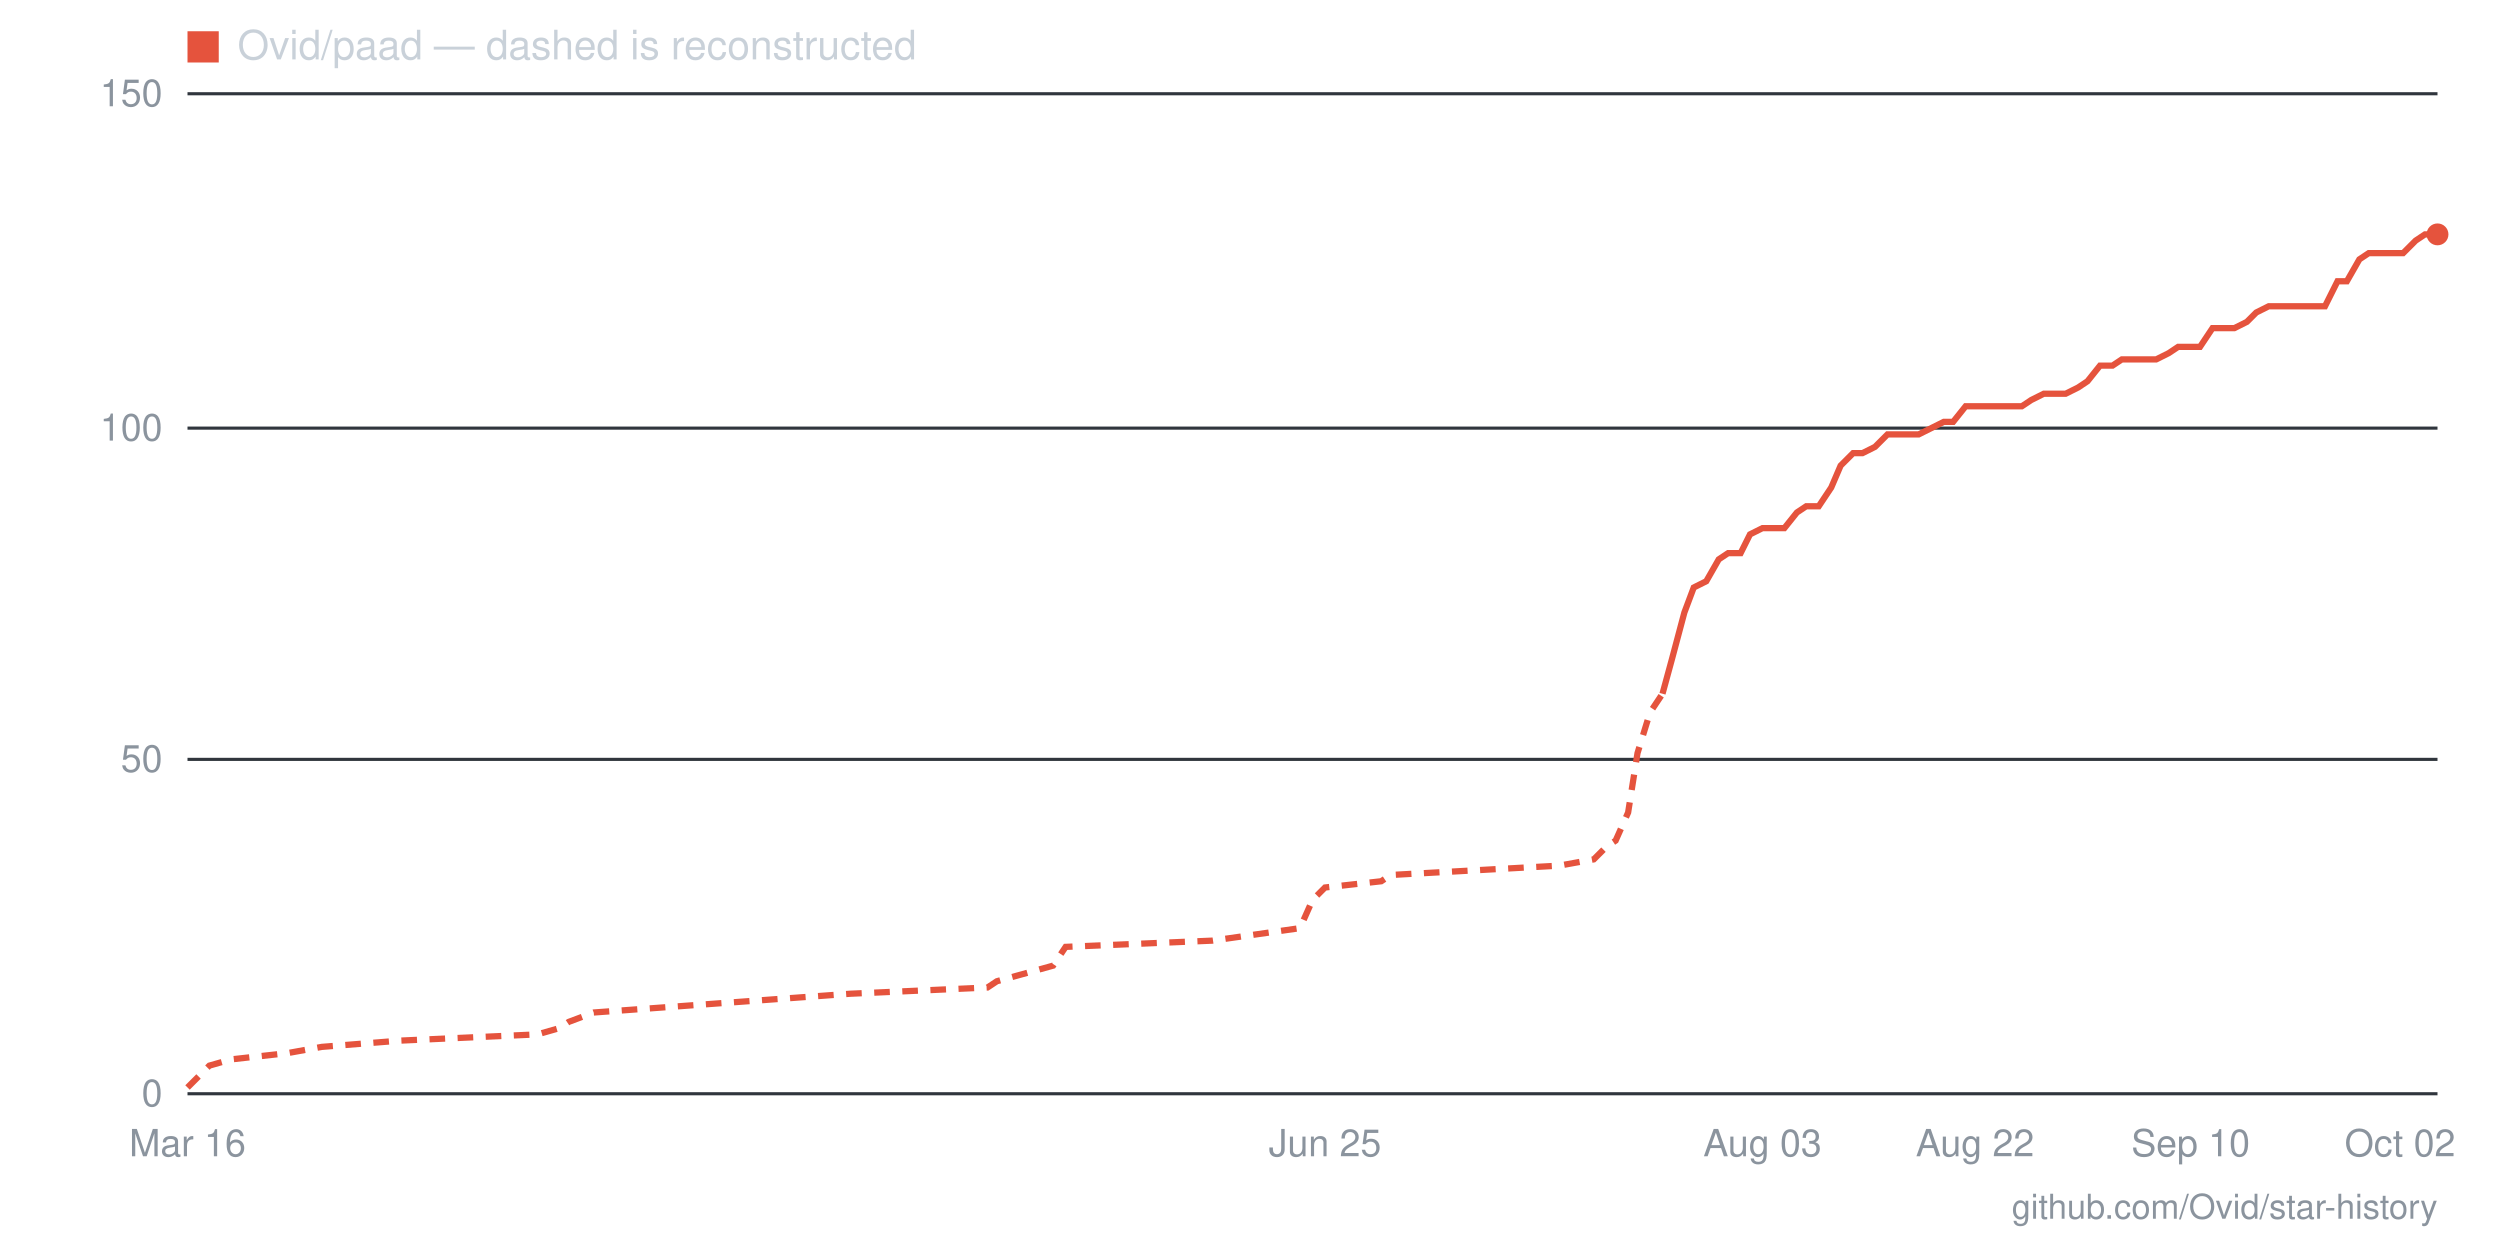
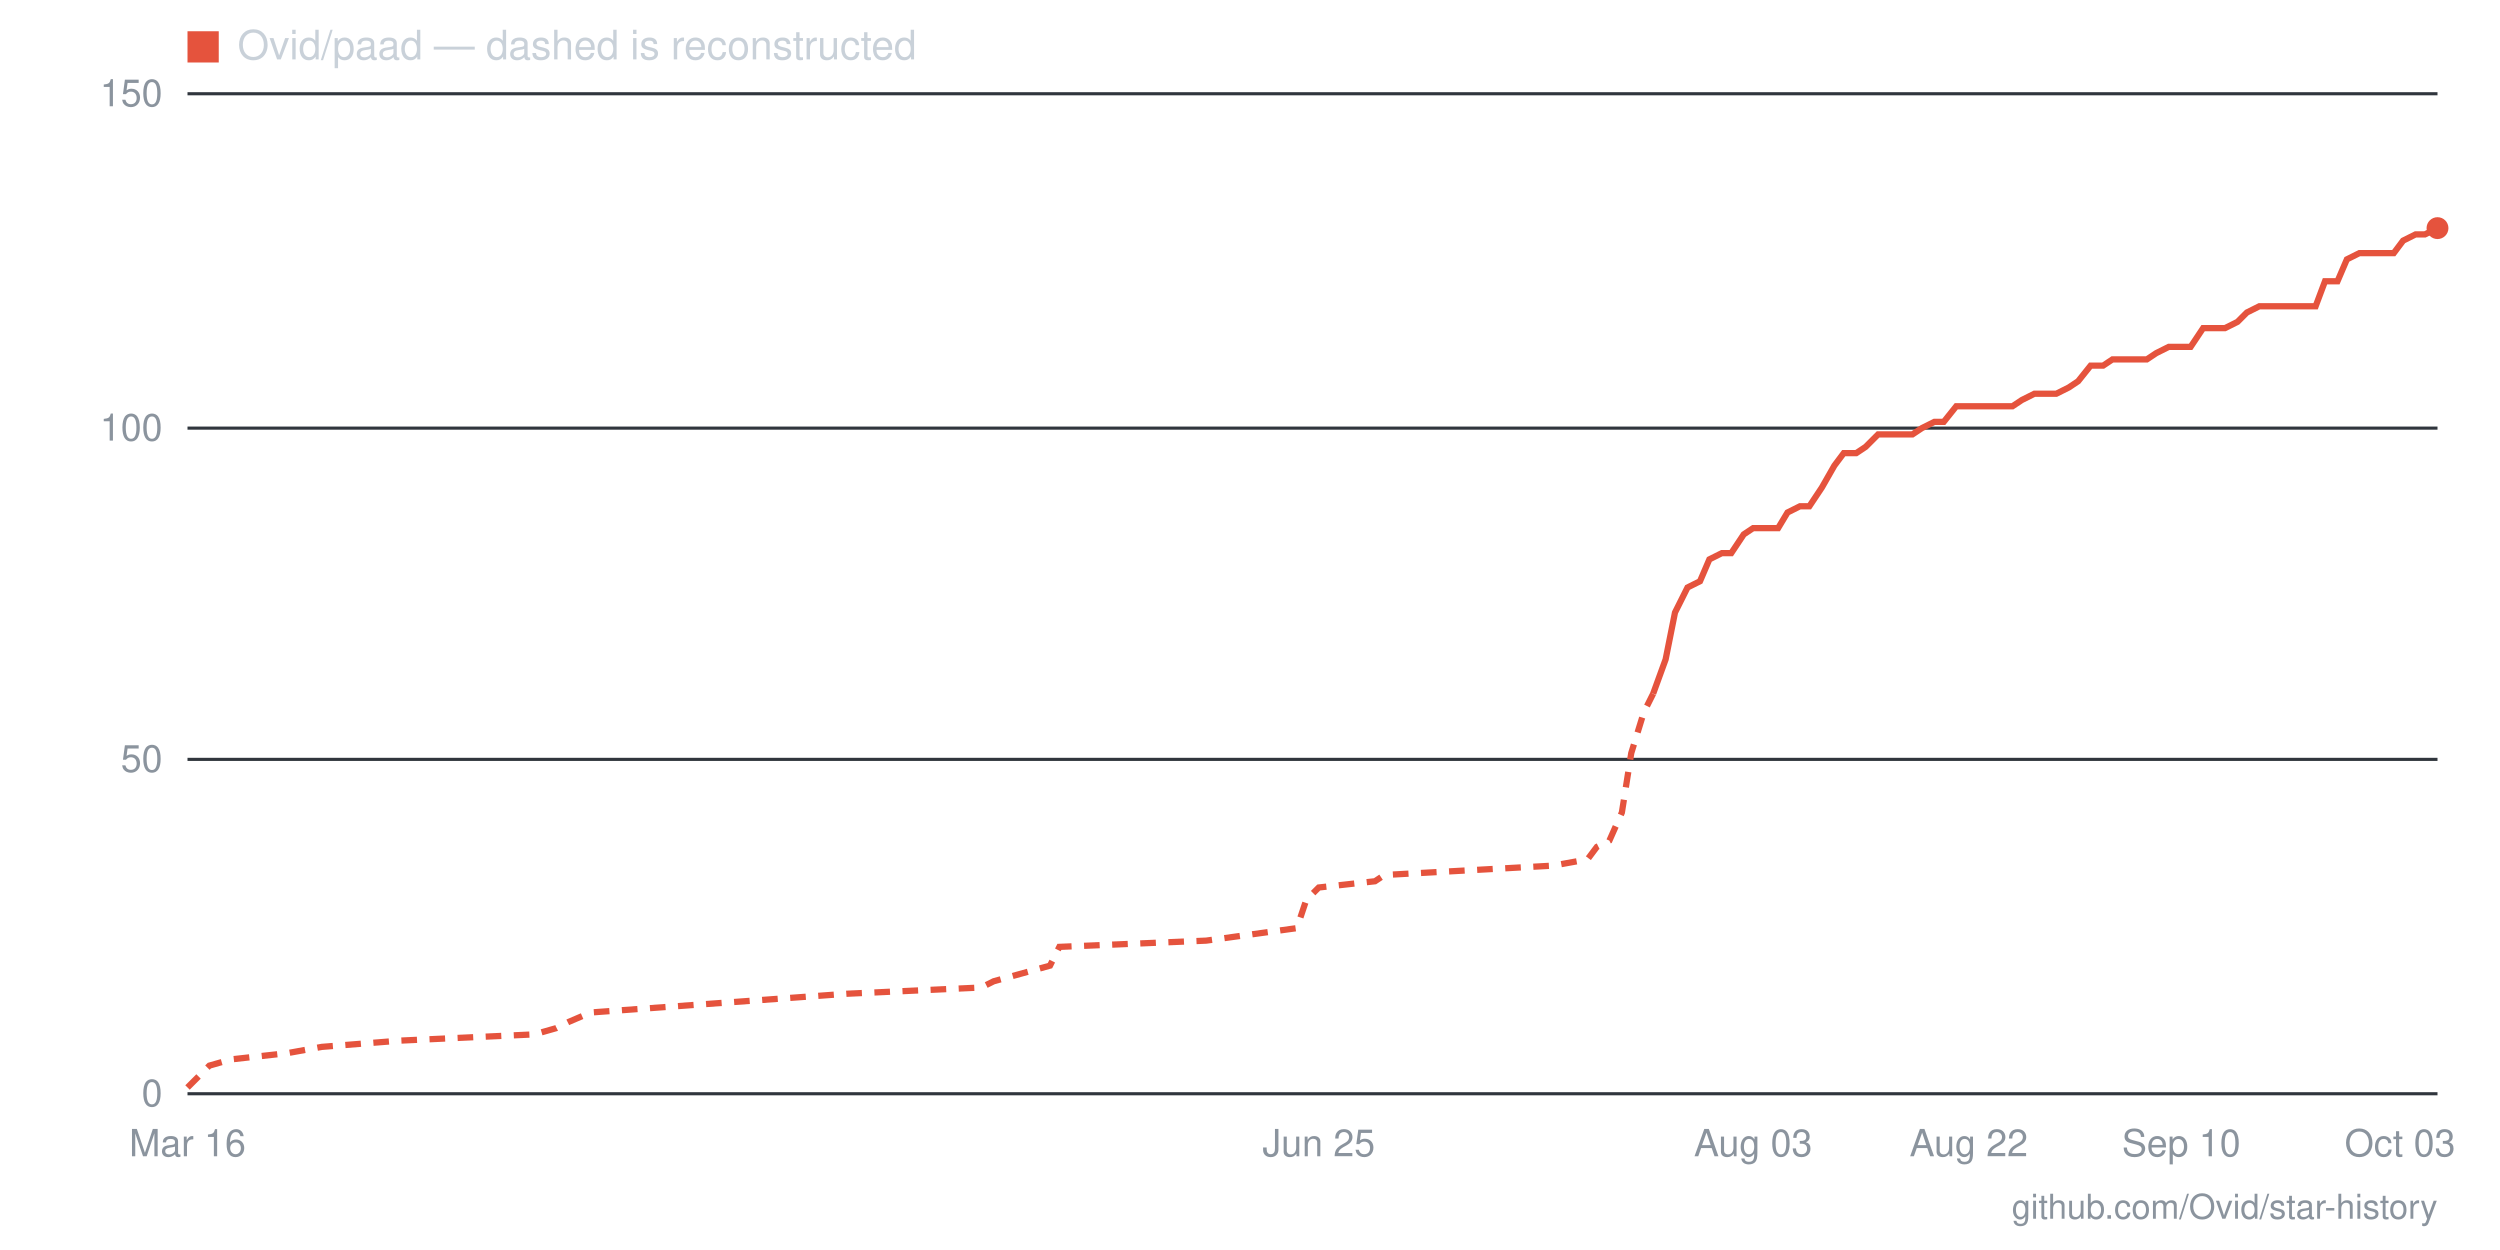
- <svg xmlns="http://www.w3.org/2000/svg" viewBox="0 0 800 400" width="800" height="400" role="img" aria-label="Star history for Ovid/paad: 129 stars as of 2026-10-02">
+ <svg xmlns="http://www.w3.org/2000/svg" viewBox="0 0 800 400" width="800" height="400" role="img" aria-label="Star history for Ovid/paad: 130 stars as of 2026-10-03">
  <line x1="60" y1="350" x2="780" y2="350" stroke="#30363d" stroke-width="1" />
  <text x="52" y="354" text-anchor="end" font-family="-apple-system,BlinkMacSystemFont,'Segoe UI',Helvetica,Arial,sans-serif" font-size="12" fill="#8b949e">0</text>
  <line x1="60" y1="243" x2="780" y2="243" stroke="#30363d" stroke-width="1" />
  <text x="52" y="247" text-anchor="end" font-family="-apple-system,BlinkMacSystemFont,'Segoe UI',Helvetica,Arial,sans-serif" font-size="12" fill="#8b949e">50</text>
  <line x1="60" y1="137" x2="780" y2="137" stroke="#30363d" stroke-width="1" />
  <text x="52" y="141" text-anchor="end" font-family="-apple-system,BlinkMacSystemFont,'Segoe UI',Helvetica,Arial,sans-serif" font-size="12" fill="#8b949e">100</text>
  <line x1="60" y1="30" x2="780" y2="30" stroke="#30363d" stroke-width="1" />
  <text x="52" y="34" text-anchor="end" font-family="-apple-system,BlinkMacSystemFont,'Segoe UI',Helvetica,Arial,sans-serif" font-size="12" fill="#8b949e">150</text>
-   <text x="768" y="370" text-anchor="middle" font-family="-apple-system,BlinkMacSystemFont,'Segoe UI',Helvetica,Arial,sans-serif" font-size="12" fill="#8b949e">Oct 02</text>
-   <text x="701" y="370" text-anchor="middle" font-family="-apple-system,BlinkMacSystemFont,'Segoe UI',Helvetica,Arial,sans-serif" font-size="12" fill="#8b949e">Sep 10</text>
-   <text x="632" y="370" text-anchor="middle" font-family="-apple-system,BlinkMacSystemFont,'Segoe UI',Helvetica,Arial,sans-serif" font-size="12" fill="#8b949e">Aug 22</text>
-   <text x="564" y="370" text-anchor="middle" font-family="-apple-system,BlinkMacSystemFont,'Segoe UI',Helvetica,Arial,sans-serif" font-size="12" fill="#8b949e">Aug 03</text>
-   <text x="424" y="370" text-anchor="middle" font-family="-apple-system,BlinkMacSystemFont,'Segoe UI',Helvetica,Arial,sans-serif" font-size="12" fill="#8b949e">Jun 25</text>
+   <text x="768" y="370" text-anchor="middle" font-family="-apple-system,BlinkMacSystemFont,'Segoe UI',Helvetica,Arial,sans-serif" font-size="12" fill="#8b949e">Oct 03</text>
+   <text x="698" y="370" text-anchor="middle" font-family="-apple-system,BlinkMacSystemFont,'Segoe UI',Helvetica,Arial,sans-serif" font-size="12" fill="#8b949e">Sep 10</text>
+   <text x="630" y="370" text-anchor="middle" font-family="-apple-system,BlinkMacSystemFont,'Segoe UI',Helvetica,Arial,sans-serif" font-size="12" fill="#8b949e">Aug 22</text>
+   <text x="561" y="370" text-anchor="middle" font-family="-apple-system,BlinkMacSystemFont,'Segoe UI',Helvetica,Arial,sans-serif" font-size="12" fill="#8b949e">Aug 03</text>
+   <text x="422" y="370" text-anchor="middle" font-family="-apple-system,BlinkMacSystemFont,'Segoe UI',Helvetica,Arial,sans-serif" font-size="12" fill="#8b949e">Jun 25</text>
  <text x="60" y="370" text-anchor="middle" font-family="-apple-system,BlinkMacSystemFont,'Segoe UI',Helvetica,Arial,sans-serif" font-size="12" fill="#8b949e">Mar 16</text>
-   <polyline fill="none" stroke="#e5533d" stroke-width="2" stroke-dasharray="5 4" points="60,348 64,344 67,341 74,339 92,337 103,335 128,333 172,331 179,329 182,327 190,324 272,318 316,316 319,314 337,309 341,303 388,301 416,297 420,288 424,284 442,282 445,280 499,277 510,275 514,271 517,269 521,260 524,241 528,228 532,222" />
-   <polyline fill="none" stroke="#e5533d" stroke-width="2" points="532,222 535,211 539,196 542,188 546,186 550,179 553,177 557,177 560,171 564,169 568,169 571,169 575,164 578,162 582,162 586,156 589,149 593,145 596,145 600,143 604,139 607,139 611,139 614,139 618,137 622,135 625,135 629,130 632,130 636,130 640,130 643,130 647,130 650,128 654,126 658,126 661,126 665,124 668,122 672,117 676,117 679,115 683,115 686,115 690,115 694,113 697,111 701,111 704,111 708,105 712,105 715,105 719,103 722,100 726,98 730,98 733,98 737,98 740,98 744,98 748,90 751,90 755,83 758,81 762,81 766,81 769,81 773,77 776,75 780,75" />
-   <circle cx="780" cy="75" r="3.5" fill="#e5533d" />
+   <polyline fill="none" stroke="#e5533d" stroke-width="2" stroke-dasharray="5 4" points="60,348 64,344 67,341 74,339 92,337 103,335 128,333 171,331 178,329 182,327 189,324 271,318 314,316 318,314 336,309 339,303 386,301 415,297 418,288 422,284 440,282 443,280 497,277 508,275 511,271 515,269 519,260 522,241 526,228 529,222" />
+   <polyline fill="none" stroke="#e5533d" stroke-width="2" points="529,222 533,211 536,196 540,188 544,186 547,179 551,177 554,177 558,171 561,169 565,169 569,169 572,164 576,162 579,162 583,156 587,149 590,145 594,145 597,143 601,139 604,139 608,139 612,139 615,137 619,135 622,135 626,130 630,130 633,130 637,130 640,130 644,130 647,128 651,126 655,126 658,126 662,124 665,122 669,117 673,117 676,115 680,115 683,115 687,115 690,113 694,111 698,111 701,111 705,105 708,105 712,105 716,103 719,100 723,98 726,98 730,98 733,98 737,98 741,98 744,90 748,90 751,83 755,81 759,81 762,81 766,81 769,77 773,75 776,75 780,73" />
+   <circle cx="780" cy="73" r="3.5" fill="#e5533d" />
  <rect x="60" y="10" width="10" height="10" fill="#e5533d" />
  <text x="76" y="19" font-family="-apple-system,BlinkMacSystemFont,'Segoe UI',Helvetica,Arial,sans-serif" font-size="13" fill="#c9d1d9">Ovid/paad — dashed is reconstructed</text>
  <text x="780" y="390" text-anchor="end" font-family="-apple-system,BlinkMacSystemFont,'Segoe UI',Helvetica,Arial,sans-serif" font-size="11" fill="#8b949e">github.com/Ovid/star-history</text>
</svg>
